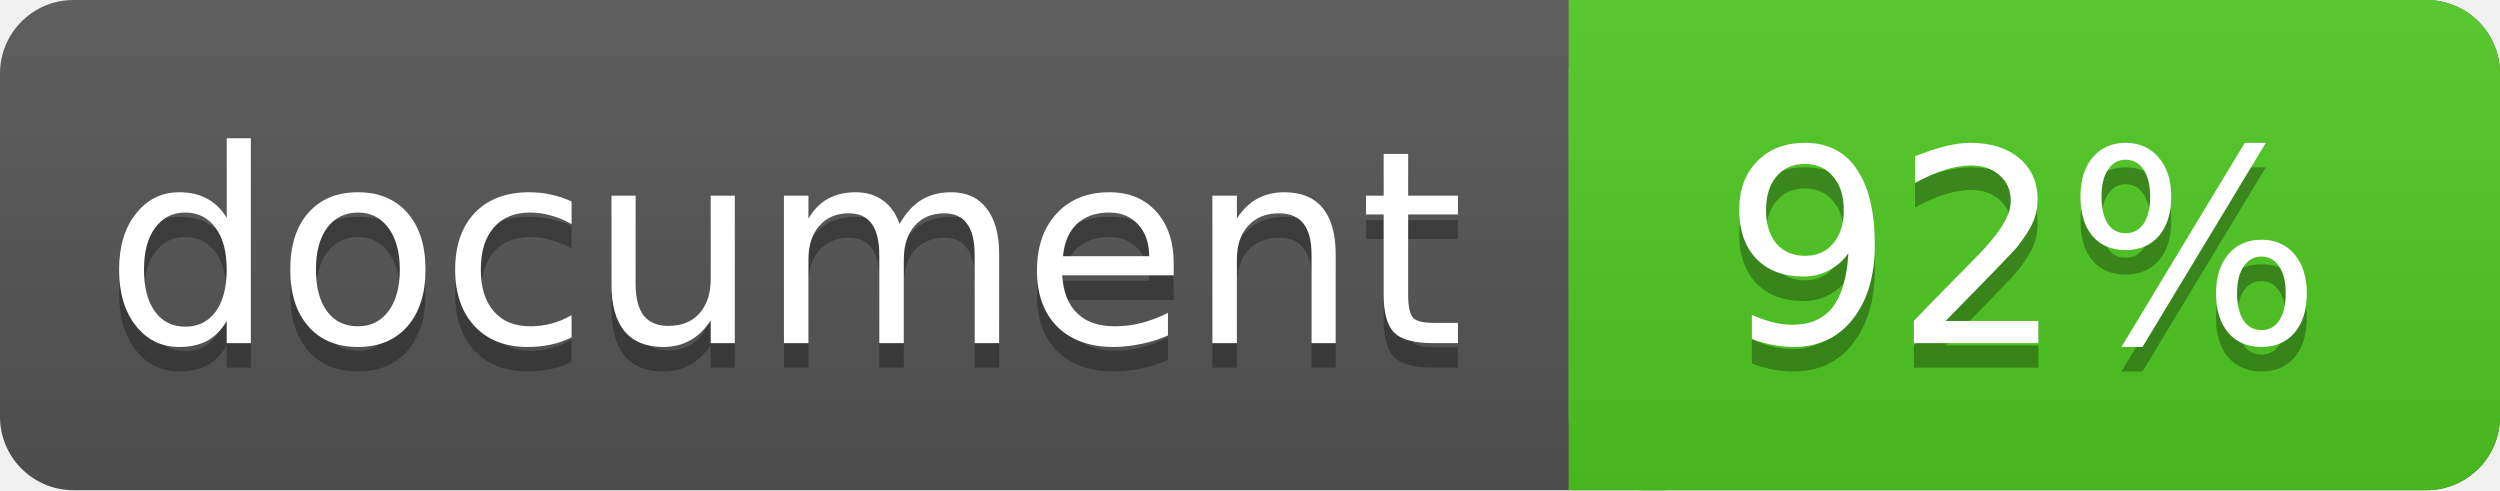
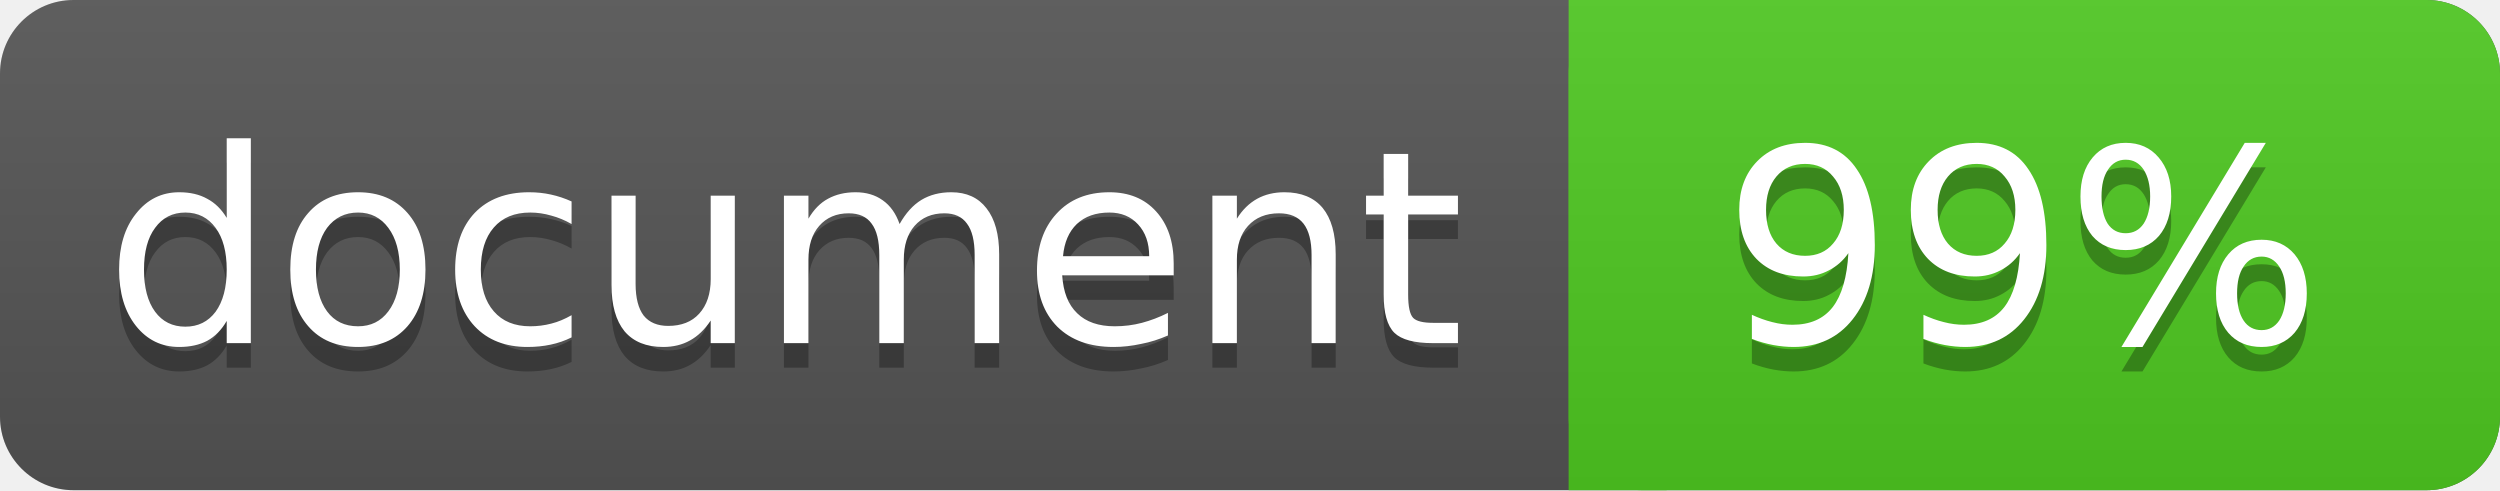
<svg xmlns="http://www.w3.org/2000/svg" width="102" height="20">
  <linearGradient id="a" x2="0" y2="100%">
    <stop offset="0" stop-color="#bbb" stop-opacity=".1" />
    <stop offset="1" stop-opacity=".1" />
  </linearGradient>
  <rect rx="3" width="102" height="20" fill="#555" />
  <rect rx="3" x="64" width="38" height="20" fill="#4fc921" />
  <path fill="#4fc921" d="M64 0h4v20h-4z" />
  <rect rx="3" width="102" height="20" fill="url(#a)" />
  <g fill="#fff" text-anchor="middle" font-family="DejaVu Sans,Verdana,Geneva,sans-serif" font-size="11">
    <text x="32" y="15" fill="#010101" fill-opacity=".3">document</text>
    <text x="32" y="14">document</text>
-     <text x="82.5" y="15" fill="#010101" fill-opacity=".3">92%</text>
-     <text x="82.5" y="14">92%</text>
+     <text x="82.5" y="15" fill="#010101" fill-opacity=".3">99%</text>
+     <text x="82.5" y="14">99%</text>
  </g>
</svg>
